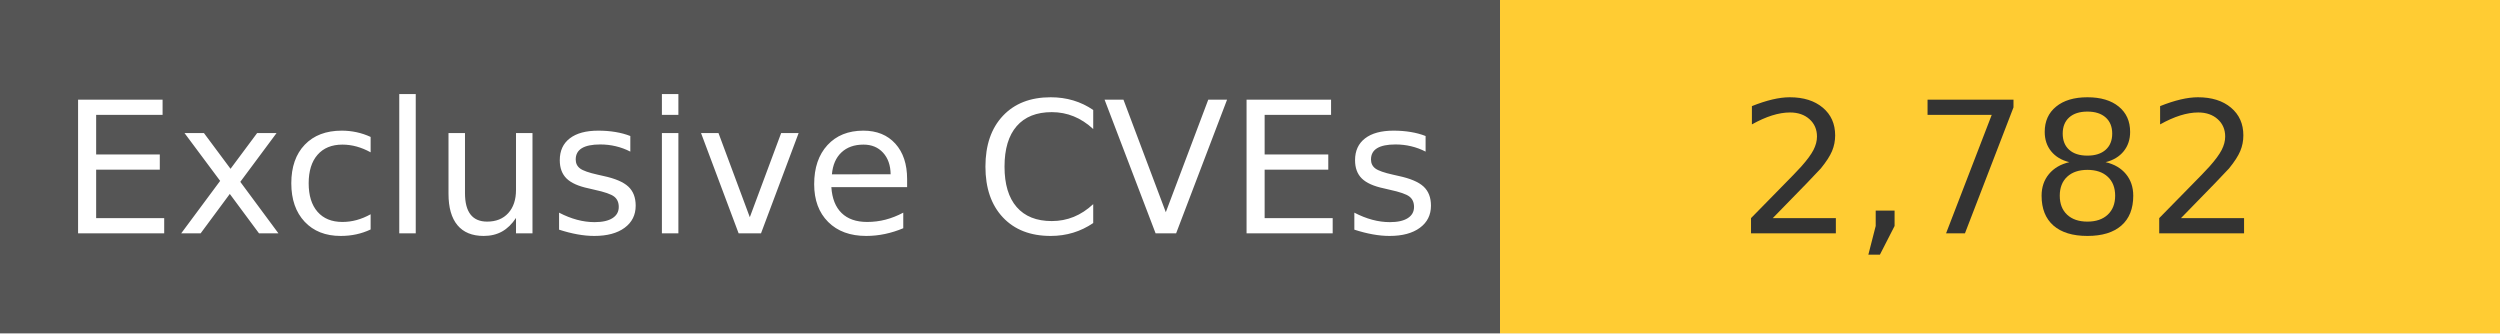
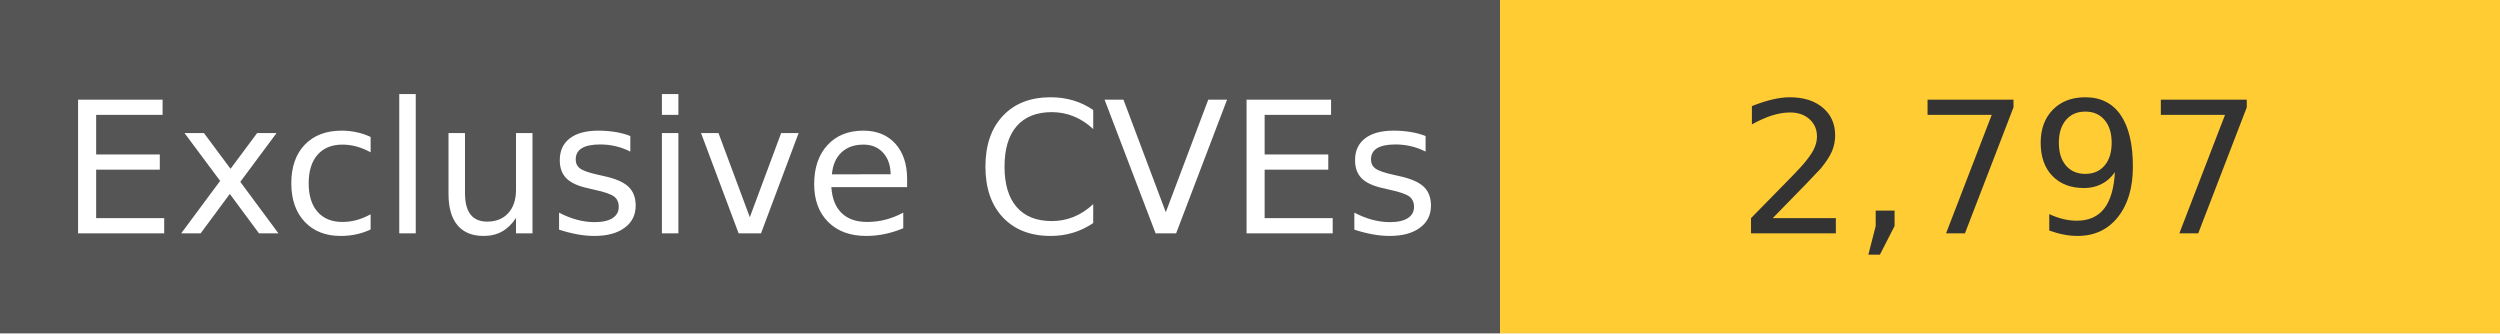
<svg xmlns="http://www.w3.org/2000/svg" width="150" height="20" role="img">
  <linearGradient id="s" x2="0" y2="100%">
    <stop offset="0" stop-color="#bbb" stop-opacity=".1" />
    <stop offset="1" stop-opacity=".1" />
  </linearGradient>
  <g>
    <rect width="90" height="20" fill="#555" />
    <rect x="90" width="267" height="20" fill="#ffcc33" />
  </g>
  <g fill="#fff" text-anchor="middle" font-family="Verdana,Geneva,DejaVu Sans,sans-serif" text-rendering="geometricPrecision" font-size="110">
    <text x="450" y="140" transform="scale(.1)" fill="#fff">
            Exclusive CVEs
        </text>
    <text x="1200" y="140" transform="scale(.1)" fill="#333">
-             2,782
+             2,797
        </text>
  </g>
</svg>
